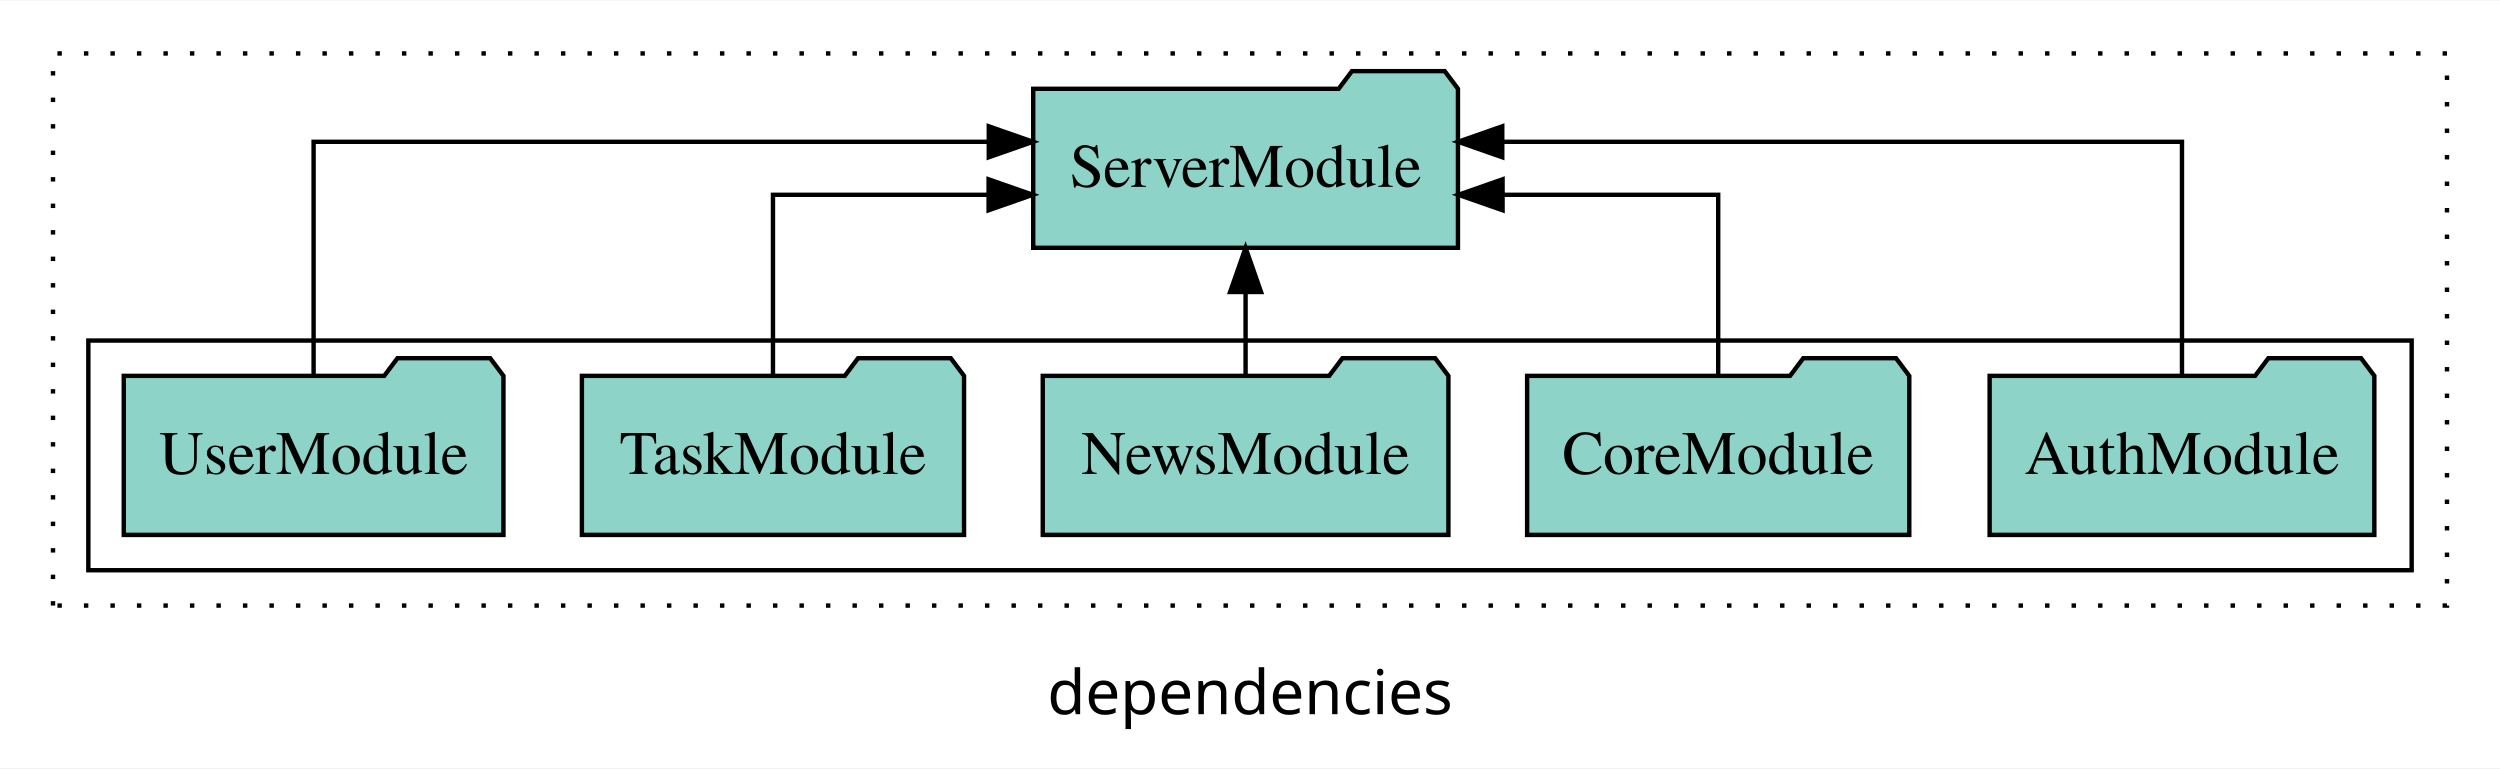
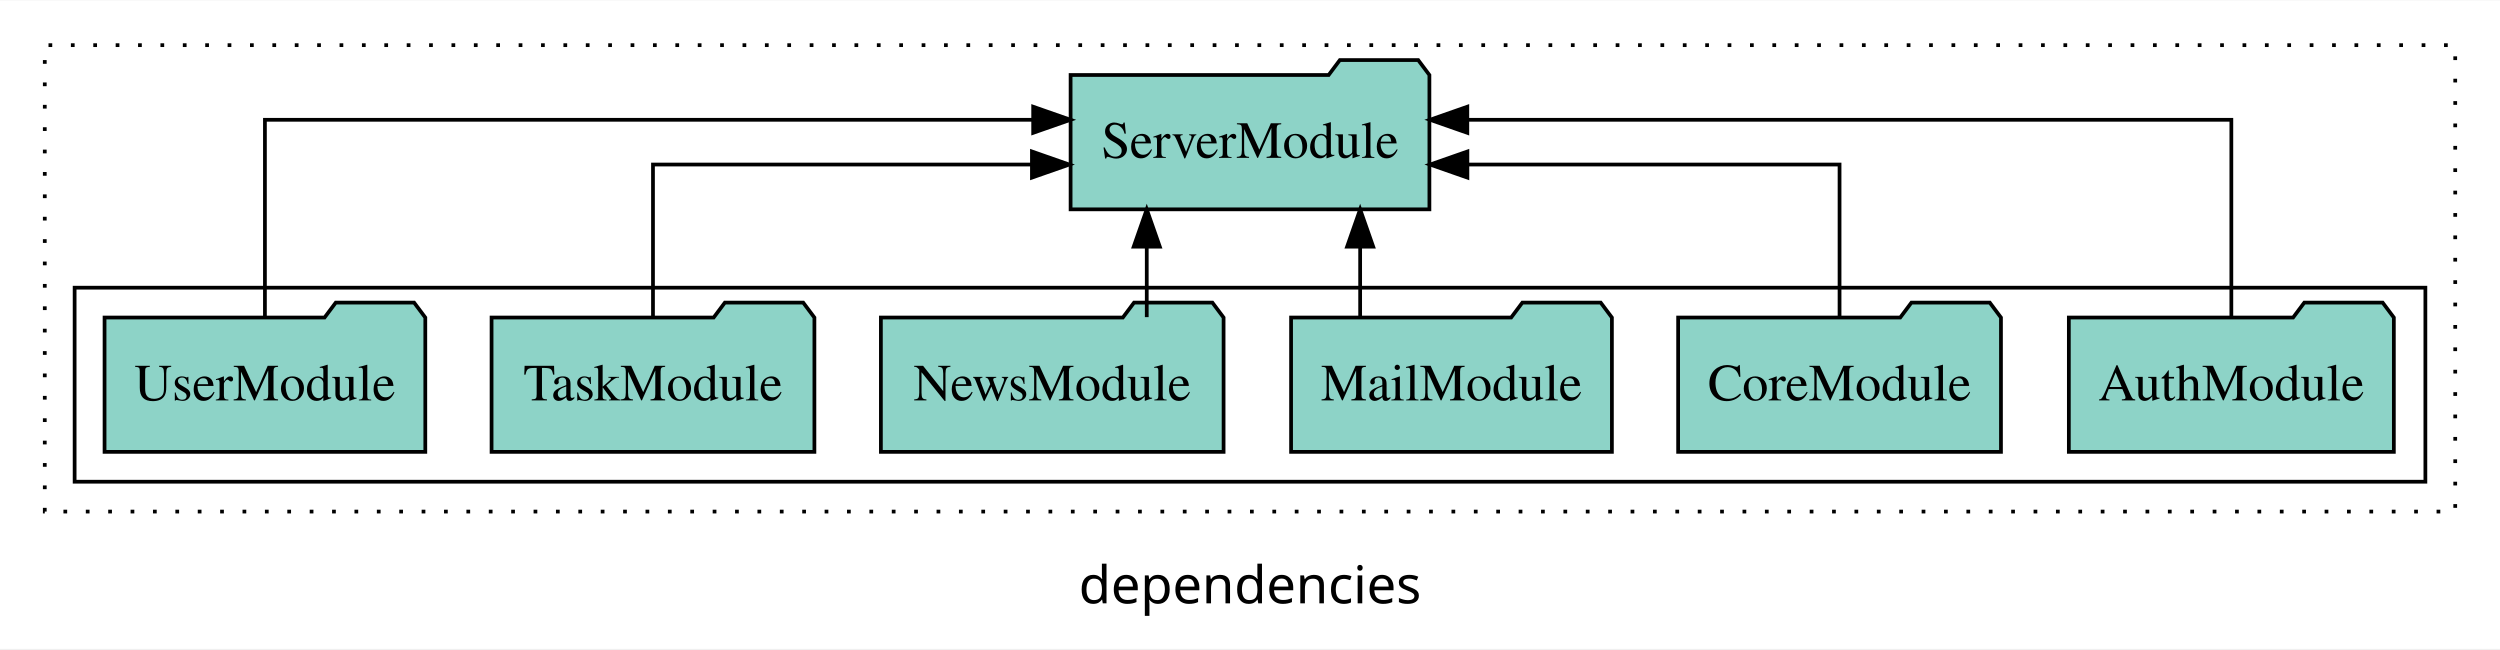
- <svg xmlns="http://www.w3.org/2000/svg" width="566pt" height="174pt" viewBox="0.00 0.00 566.00 173.80">
+ <svg xmlns="http://www.w3.org/2000/svg" width="670pt" height="174pt" viewBox="0.00 0.00 670.00 173.80">
  <g id="graph0" class="graph" transform="scale(1 1) rotate(0) translate(4 169.8)">
-     <polygon fill="white" stroke="transparent" points="-4,4 -4,-169.8 562,-169.8 562,4 -4,4" />
-     <text text-anchor="middle" x="279" y="-8.2" font-family="sans-serif" font-size="14.00">dependencies</text>
+     <polygon fill="white" stroke="transparent" points="-4,4 -4,-169.8 666,-169.8 666,4 -4,4" />
+     <text text-anchor="middle" x="331" y="-8.2" font-family="sans-serif" font-size="14.00">dependencies</text>
    <g id="clust1" class="cluster">
-       <polygon fill="none" stroke="black" stroke-dasharray="1,5" points="8,-32.8 8,-157.8 550,-157.8 550,-32.8 8,-32.8" />
+       <polygon fill="none" stroke="black" stroke-dasharray="1,5" points="8,-32.8 8,-157.8 654,-157.8 654,-32.8 8,-32.8" />
    </g>
    <g id="clust3" class="cluster">
-       <polygon fill="none" stroke="black" points="16,-40.8 16,-92.8 542,-92.8 542,-40.8 16,-40.8" />
+       <polygon fill="none" stroke="black" points="16,-40.8 16,-92.8 646,-92.8 646,-40.8 16,-40.8" />
    </g>
    <g id="node1" class="node">
-       <polygon fill="#8dd3c7" stroke="black" points="533.55,-84.8 530.55,-88.8 509.55,-88.8 506.55,-84.8 446.45,-84.8 446.45,-48.8 533.55,-48.8 533.55,-84.8" />
-       <text text-anchor="middle" x="490" y="-62.6" font-family="Times,serif" font-size="14.00">AuthModule</text>
+       <polygon fill="#8dd3c7" stroke="black" points="637.55,-84.8 634.55,-88.8 613.55,-88.8 610.55,-84.8 550.45,-84.8 550.45,-48.8 637.55,-48.8 637.55,-84.8" />
+       <text text-anchor="middle" x="594" y="-62.6" font-family="Times,serif" font-size="14.00">AuthModule</text>
    </g>
-     <g id="node6" class="node">
-       <polygon fill="#8dd3c7" stroke="black" points="326.08,-149.8 323.08,-153.8 302.08,-153.8 299.08,-149.8 229.92,-149.8 229.92,-113.8 326.08,-113.8 326.08,-149.8" />
-       <text text-anchor="middle" x="278" y="-127.6" font-family="Times,serif" font-size="14.00">ServerModule</text>
+     <g id="node7" class="node">
+       <polygon fill="#8dd3c7" stroke="black" points="379.08,-149.8 376.08,-153.8 355.08,-153.8 352.08,-149.8 282.92,-149.8 282.92,-113.8 379.08,-113.8 379.08,-149.8" />
+       <text text-anchor="middle" x="331" y="-127.6" font-family="Times,serif" font-size="14.00">ServerModule</text>
    </g>
    <g id="edge1" class="edge">
-       <path fill="none" stroke="black" d="M490,-85.08C490,-106.12 490,-137.8 490,-137.8 490,-137.8 336.11,-137.8 336.11,-137.8" />
-       <polygon fill="black" stroke="black" points="336.11,-134.3 326.11,-137.8 336.11,-141.3 336.11,-134.3" />
+       <path fill="none" stroke="black" d="M594,-85.08C594,-106.12 594,-137.8 594,-137.8 594,-137.8 389.24,-137.8 389.24,-137.8" />
+       <polygon fill="black" stroke="black" points="389.24,-134.3 379.24,-137.8 389.24,-141.3 389.24,-134.3" />
    </g>
    <g id="node2" class="node">
-       <polygon fill="#8dd3c7" stroke="black" points="428.26,-84.8 425.26,-88.8 404.26,-88.8 401.26,-84.8 341.74,-84.8 341.74,-48.8 428.26,-48.8 428.26,-84.8" />
-       <text text-anchor="middle" x="385" y="-62.6" font-family="Times,serif" font-size="14.00">CoreModule</text>
+       <polygon fill="#8dd3c7" stroke="black" points="532.26,-84.8 529.26,-88.8 508.26,-88.8 505.26,-84.8 445.74,-84.8 445.74,-48.8 532.26,-48.8 532.26,-84.8" />
+       <text text-anchor="middle" x="489" y="-62.6" font-family="Times,serif" font-size="14.00">CoreModule</text>
    </g>
    <g id="edge2" class="edge">
-       <path fill="none" stroke="black" d="M385,-84.82C385,-102.17 385,-125.8 385,-125.8 385,-125.8 336.18,-125.8 336.18,-125.8" />
-       <polygon fill="black" stroke="black" points="336.18,-122.3 326.18,-125.8 336.18,-129.3 336.18,-122.3" />
+       <path fill="none" stroke="black" d="M489,-84.82C489,-102.17 489,-125.8 489,-125.8 489,-125.8 389.26,-125.8 389.26,-125.8" />
+       <polygon fill="black" stroke="black" points="389.26,-122.3 379.26,-125.8 389.26,-129.3 389.26,-122.3" />
    </g>
    <g id="node3" class="node">
+       <polygon fill="#8dd3c7" stroke="black" points="427.99,-84.8 424.99,-88.8 403.99,-88.8 400.99,-84.8 342.01,-84.8 342.01,-48.8 427.99,-48.8 427.99,-84.8" />
+       <text text-anchor="middle" x="385" y="-62.6" font-family="Times,serif" font-size="14.00">MailModule</text>
+     </g>
+     <g id="edge3" class="edge">
+       <path fill="none" stroke="black" d="M360.52,-84.91C360.52,-84.91 360.52,-103.79 360.52,-103.79" />
+       <polygon fill="black" stroke="black" points="357.02,-103.79 360.52,-113.79 364.02,-103.79 357.02,-103.79" />
+     </g>
+     <g id="node4" class="node">
      <polygon fill="#8dd3c7" stroke="black" points="323.92,-84.8 320.92,-88.8 299.92,-88.8 296.92,-84.8 232.08,-84.8 232.08,-48.8 323.92,-48.8 323.92,-84.8" />
      <text text-anchor="middle" x="278" y="-62.6" font-family="Times,serif" font-size="14.00">NewsModule</text>
    </g>
-     <g id="edge3" class="edge">
-       <path fill="none" stroke="black" d="M278,-84.91C278,-84.91 278,-103.79 278,-103.79" />
-       <polygon fill="black" stroke="black" points="274.5,-103.79 278,-113.79 281.5,-103.79 274.5,-103.79" />
+     <g id="edge4" class="edge">
+       <path fill="none" stroke="black" d="M303.33,-84.91C303.33,-84.91 303.33,-103.79 303.33,-103.79" />
+       <polygon fill="black" stroke="black" points="299.83,-103.79 303.33,-113.79 306.83,-103.79 299.83,-103.79" />
    </g>
-     <g id="node4" class="node">
+     <g id="node5" class="node">
      <polygon fill="#8dd3c7" stroke="black" points="214.26,-84.8 211.26,-88.8 190.26,-88.8 187.26,-84.8 127.74,-84.8 127.74,-48.8 214.26,-48.8 214.26,-84.8" />
      <text text-anchor="middle" x="171" y="-62.6" font-family="Times,serif" font-size="14.00">TaskModule</text>
    </g>
-     <g id="edge4" class="edge">
-       <path fill="none" stroke="black" d="M171,-84.82C171,-102.17 171,-125.8 171,-125.8 171,-125.8 219.82,-125.8 219.82,-125.8" />
-       <polygon fill="black" stroke="black" points="219.82,-129.3 229.82,-125.8 219.82,-122.3 219.82,-129.3" />
+     <g id="edge5" class="edge">
+       <path fill="none" stroke="black" d="M171,-84.82C171,-102.17 171,-125.8 171,-125.8 171,-125.8 272.56,-125.8 272.56,-125.8" />
+       <polygon fill="black" stroke="black" points="272.56,-129.3 282.56,-125.8 272.56,-122.3 272.56,-129.3" />
    </g>
-     <g id="node5" class="node">
+     <g id="node6" class="node">
      <polygon fill="#8dd3c7" stroke="black" points="109.98,-84.8 106.98,-88.8 85.98,-88.8 82.98,-84.8 24.02,-84.8 24.02,-48.8 109.98,-48.8 109.98,-84.8" />
      <text text-anchor="middle" x="67" y="-62.6" font-family="Times,serif" font-size="14.00">UserModule</text>
    </g>
-     <g id="edge5" class="edge">
-       <path fill="none" stroke="black" d="M67,-85.08C67,-106.12 67,-137.8 67,-137.8 67,-137.8 219.86,-137.8 219.86,-137.8" />
-       <polygon fill="black" stroke="black" points="219.86,-141.3 229.86,-137.8 219.86,-134.3 219.86,-141.3" />
+     <g id="edge6" class="edge">
+       <path fill="none" stroke="black" d="M67,-85.08C67,-106.12 67,-137.8 67,-137.8 67,-137.8 272.89,-137.8 272.89,-137.8" />
+       <polygon fill="black" stroke="black" points="272.89,-141.3 282.89,-137.8 272.89,-134.3 272.89,-141.3" />
    </g>
  </g>
</svg>
